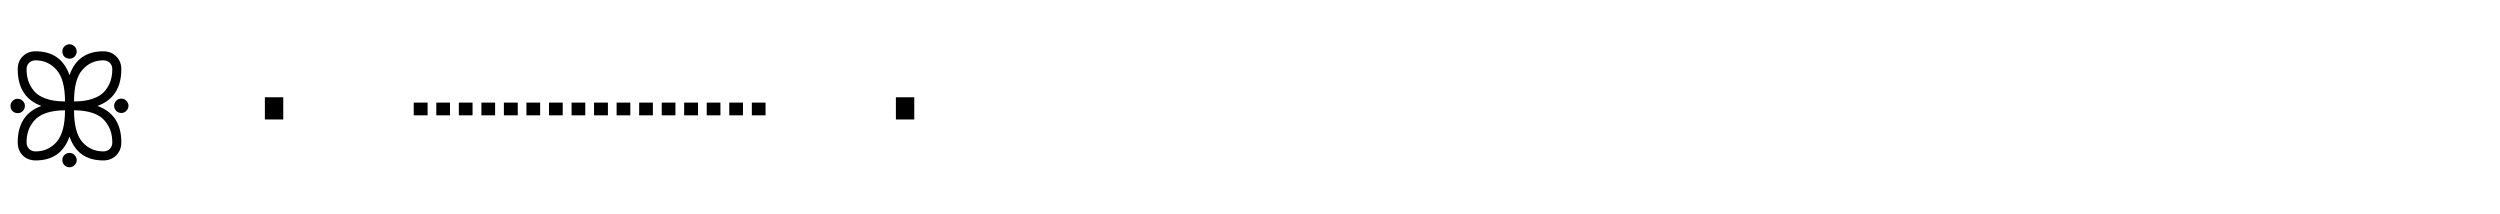
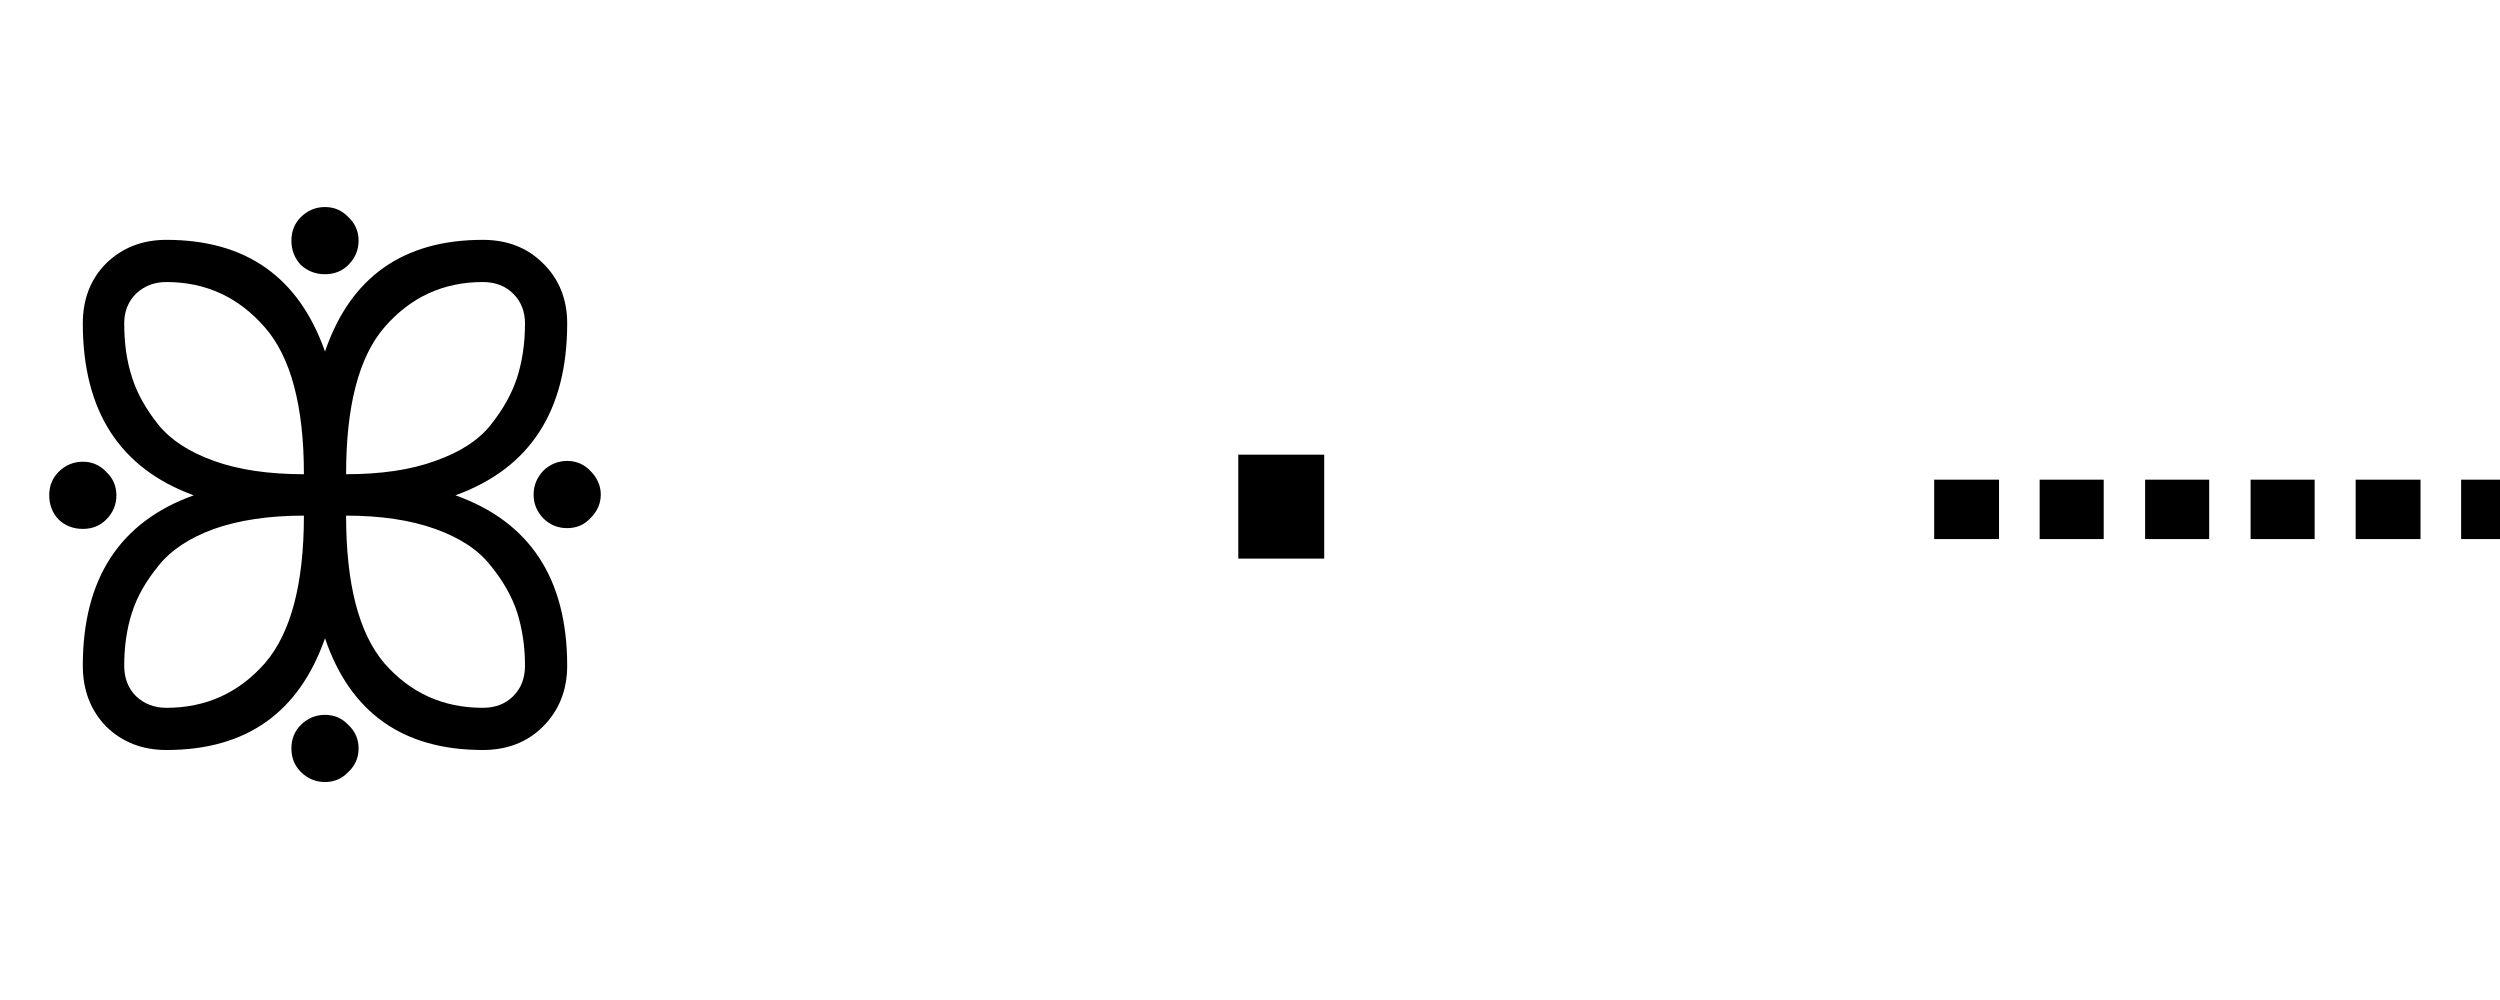
- <svg xmlns="http://www.w3.org/2000/svg" width="233.75" height="20">
+ <svg xmlns="http://www.w3.org/2000/svg" width="50" height="20">
  <text x="0" y="15" font-family="monospace" font-size="14" fill="black">
    ꕥ · ┈┈┈┈ ·
  </text>
</svg>
